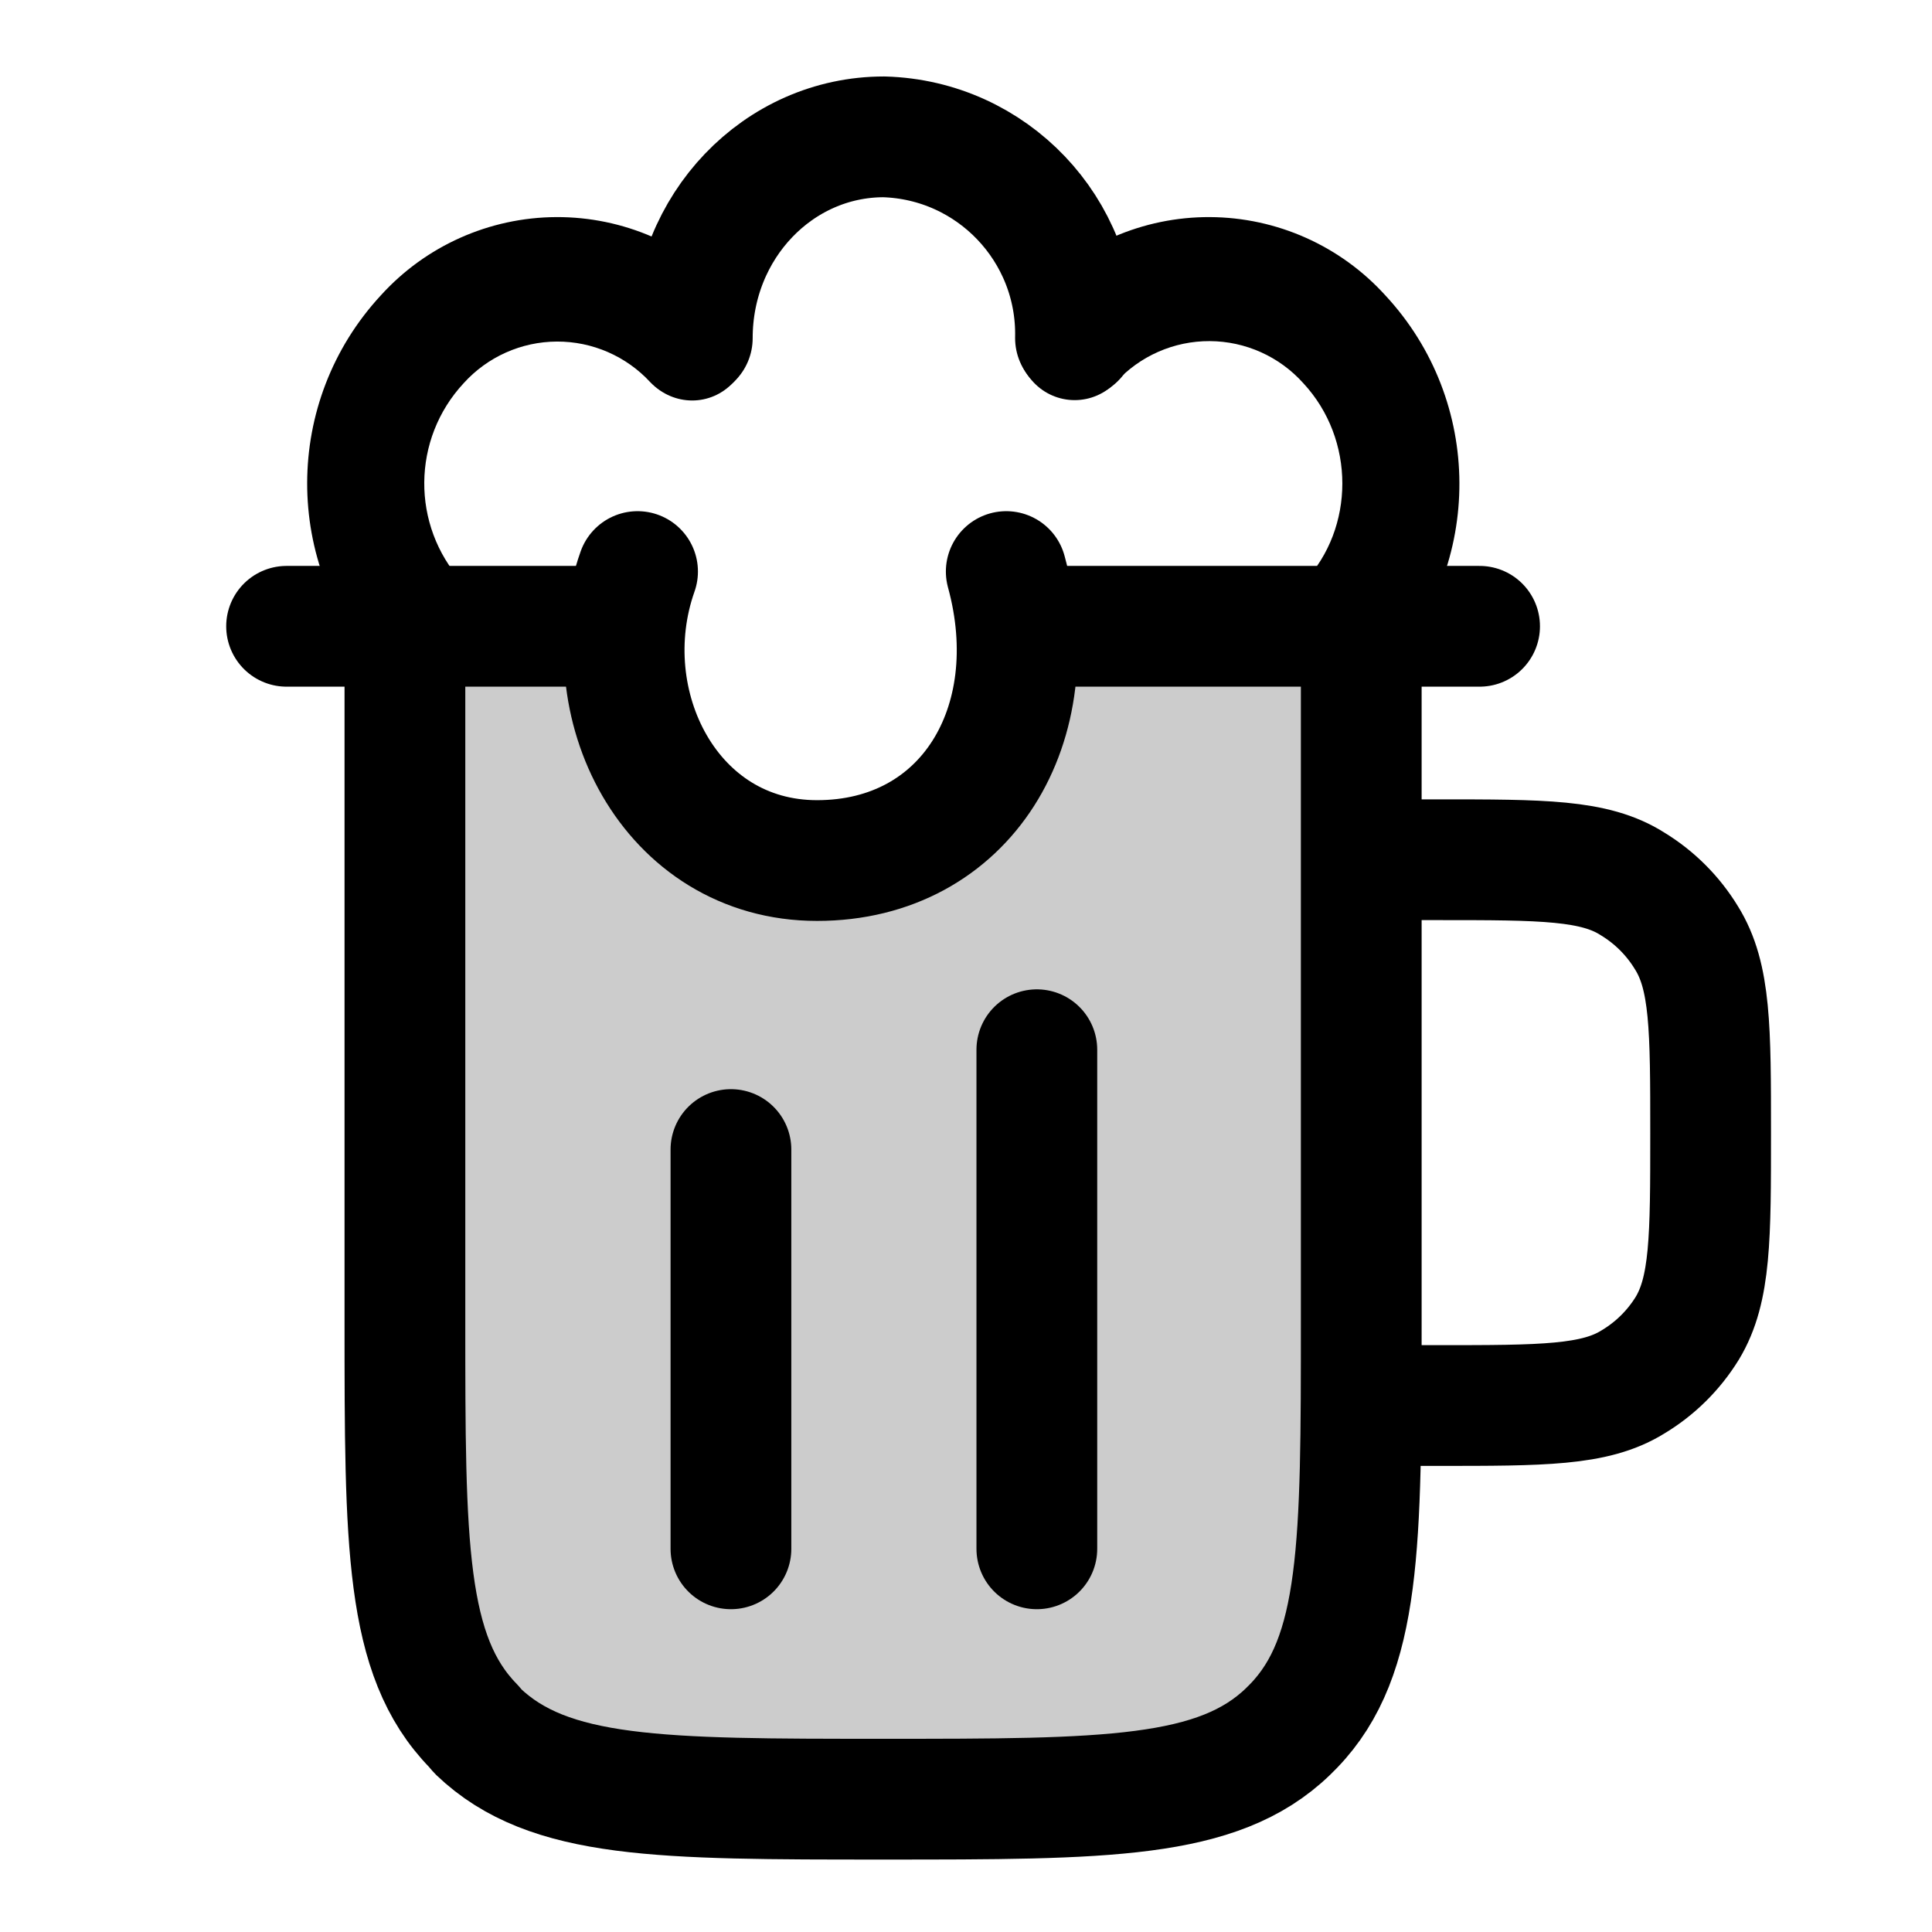
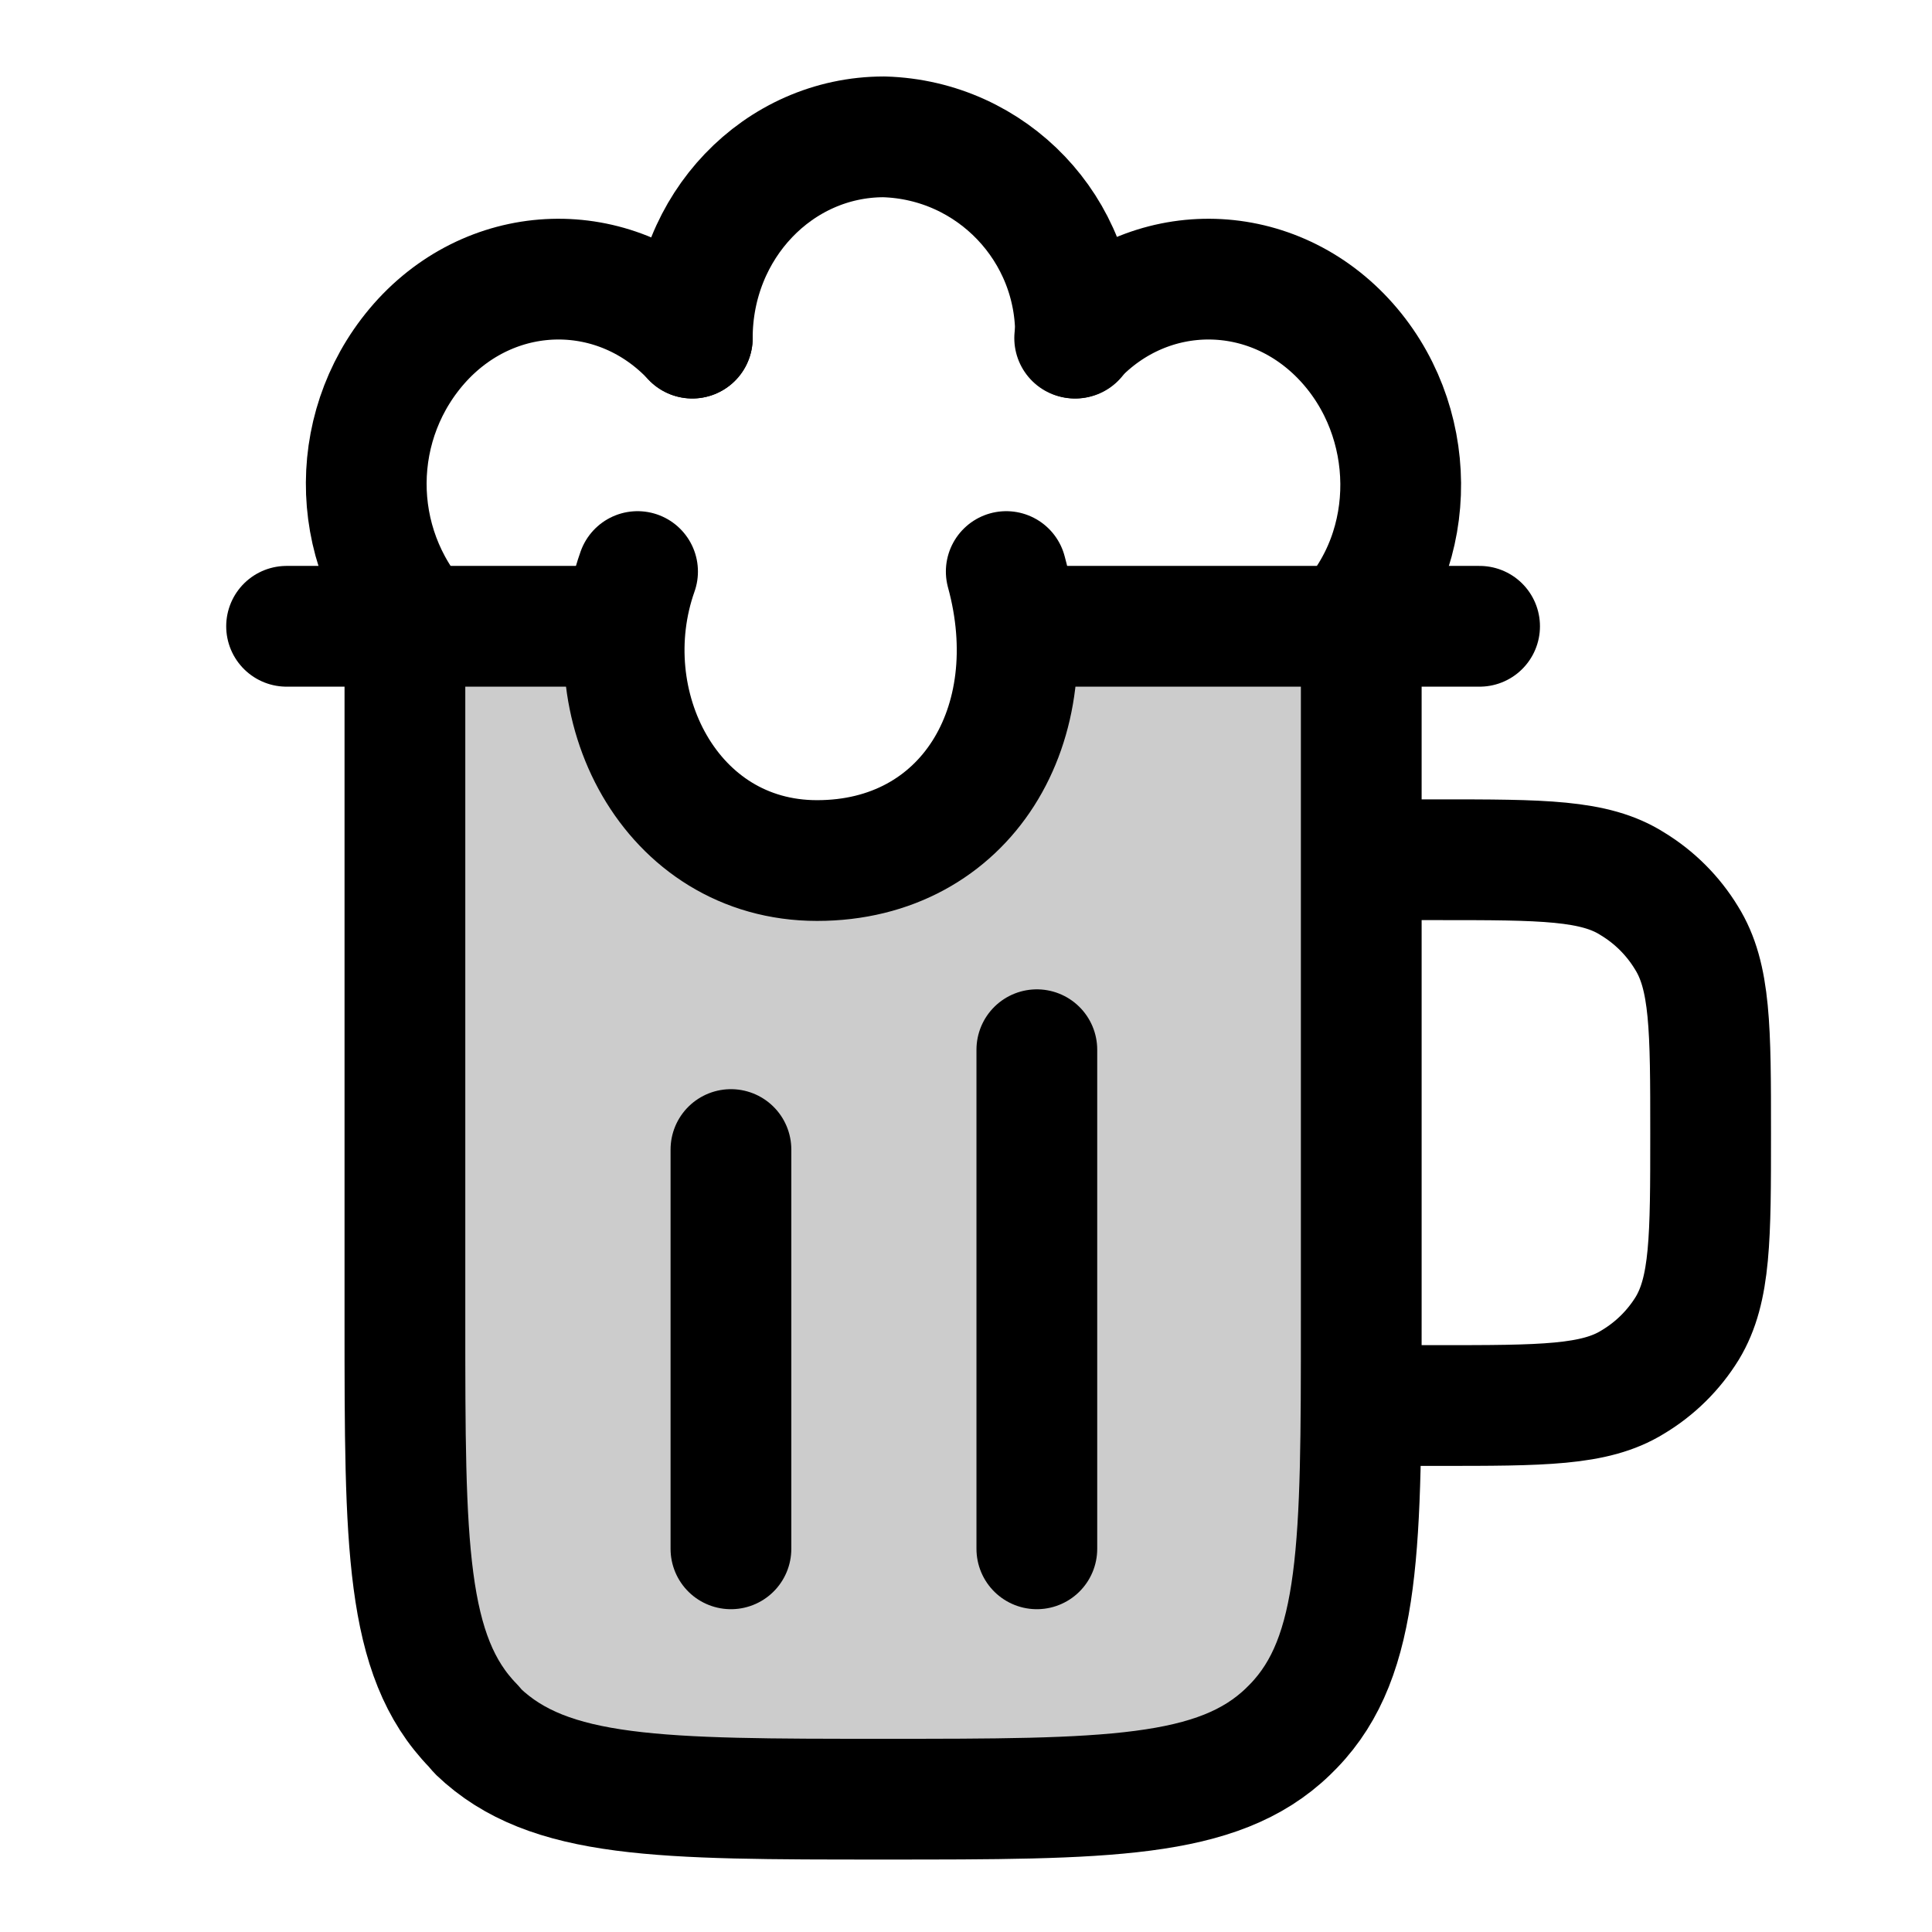
<svg xmlns="http://www.w3.org/2000/svg" width="24" height="24" viewBox="0 0 24 24" fill="none">
  <path opacity=".2" d="M11.27 22.35c2.83 0 4.25 0 5.13-.88s.87-2.29.87-5.12V9.82a2.74 2.74 0 0 0-5.3-.95L11.9 9q-.24.64-.73 1.1l-.41.4c-.31.3-.47.44-.61.5a1 1 0 0 1-1.27-.34c-.09-.13-.15-.34-.27-.75L8.2 8.39a1.8 1.8 0 0 0-3.52.49v7.47c0 2.83 0 4.24.88 5.12s2.3.88 5.12.88z" fill="currentColor" />
  <path d="M16.91 7.78v8.63c0 2.77 0 4.16-.84 5.03l-.07.07c-.87.84-2.26.84-5.03.84s-4.15 0-5.03-.84l-.06-.07c-.85-.87-.85-2.26-.85-5.03V7.78" stroke="currentColor" stroke-width="1.5" stroke-linecap="round" stroke-linejoin="round" />
  <path d="M9.08 19.24v-4.96" stroke="currentColor" stroke-width="1.5" stroke-linecap="round" stroke-linejoin="round" />
  <path d="M12.88 19.24v-6.2" stroke="currentColor" stroke-width="1.5" stroke-linecap="round" stroke-linejoin="round" />
  <path d="M7.76 7.78h-4.2" stroke="currentColor" stroke-width="1.5" stroke-linecap="round" stroke-linejoin="round" />
  <path d="M18.38 7.78h-5.75" stroke="currentColor" stroke-width="1.5" stroke-linecap="round" stroke-linejoin="round" />
  <path d="M17.02 17.46h.84c1.3 0 1.95 0 2.42-.29a2 2 0 0 0 .68-.67c.29-.48.29-1.13.29-2.42 0-1.3 0-1.95-.3-2.43a2 2 0 0 0-.67-.67c-.47-.3-1.12-.3-2.42-.3h-.84" stroke="currentColor" stroke-width="1.5" stroke-linecap="round" stroke-linejoin="round" />
  <path d="M8.6 4.2c0-1.39 1.07-2.5 2.38-2.5a2.45 2.45 0 0 1 2.38 2.5" stroke="currentColor" stroke-width="1.5" stroke-linecap="round" stroke-linejoin="round" />
  <path d="M7.92 7.1c-.58 1.64.4 3.59 2.23 3.59C12 10.69 13.02 9 12.5 7.1" stroke="currentColor" stroke-width="1.5" stroke-linecap="round" stroke-linejoin="round" />
-   <path d="M4.72 8.33c.28.3.74.3 1.02 0a.8.8 0 0 0 0-1.1l-.51.55zm3.36-3.58c.29.3.75.3 1.03 0a.8.8 0 0 0 0-1.1l-.51.55zM5.23 7.78l.51-.55a1.83 1.83 0 0 1 .02-2.47l-.51-.54-.52-.55a3.44 3.44 0 0 0-.01 4.66zm.02-3.56.51.54a1.57 1.57 0 0 1 2.32-.01l.52-.55.5-.55a2.96 2.96 0 0 0-4.37.02z" fill="currentColor" />
-   <path d="M17.23 8.33a.7.7 0 0 1-1.03 0 .8.8 0 0 1 0-1.1l.52.55zm-3.37-3.58a.7.7 0 0 1-1.02 0 .8.8 0 0 1 0-1.1l.51.55zm2.86 3.03-.52-.55c.63-.67.64-1.77-.01-2.47l.51-.54.51-.55a3.44 3.44 0 0 1 .02 4.66zm-.02-3.56-.51.54a1.57 1.57 0 0 0-2.33-.01l-.5-.55-.52-.55a2.96 2.96 0 0 1 4.37.02z" fill="currentColor" />
+   <path d="M5.23 7.78a2.64 2.64 0 0 1 .02-3.56c.93-1 2.43-1 3.35-.02" stroke="currentColor" stroke-width="1.5" stroke-linecap="round" stroke-linejoin="round" />
+   <path d="M16.72 7.78c.92-.98.9-2.57-.02-3.56-.93-1-2.43-1-3.35-.02" stroke="currentColor" stroke-width="1.5" stroke-linecap="round" stroke-linejoin="round" />
</svg>
